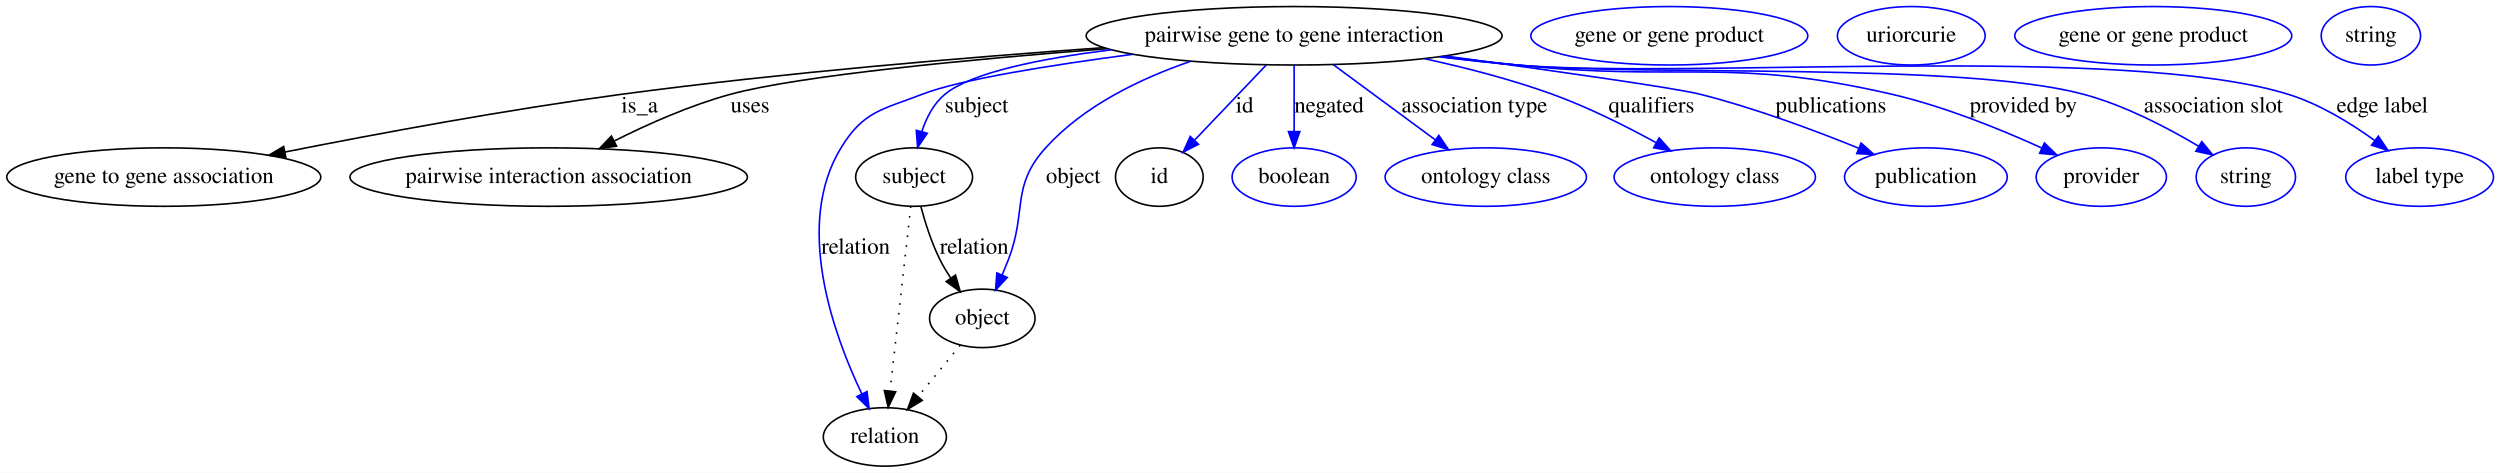
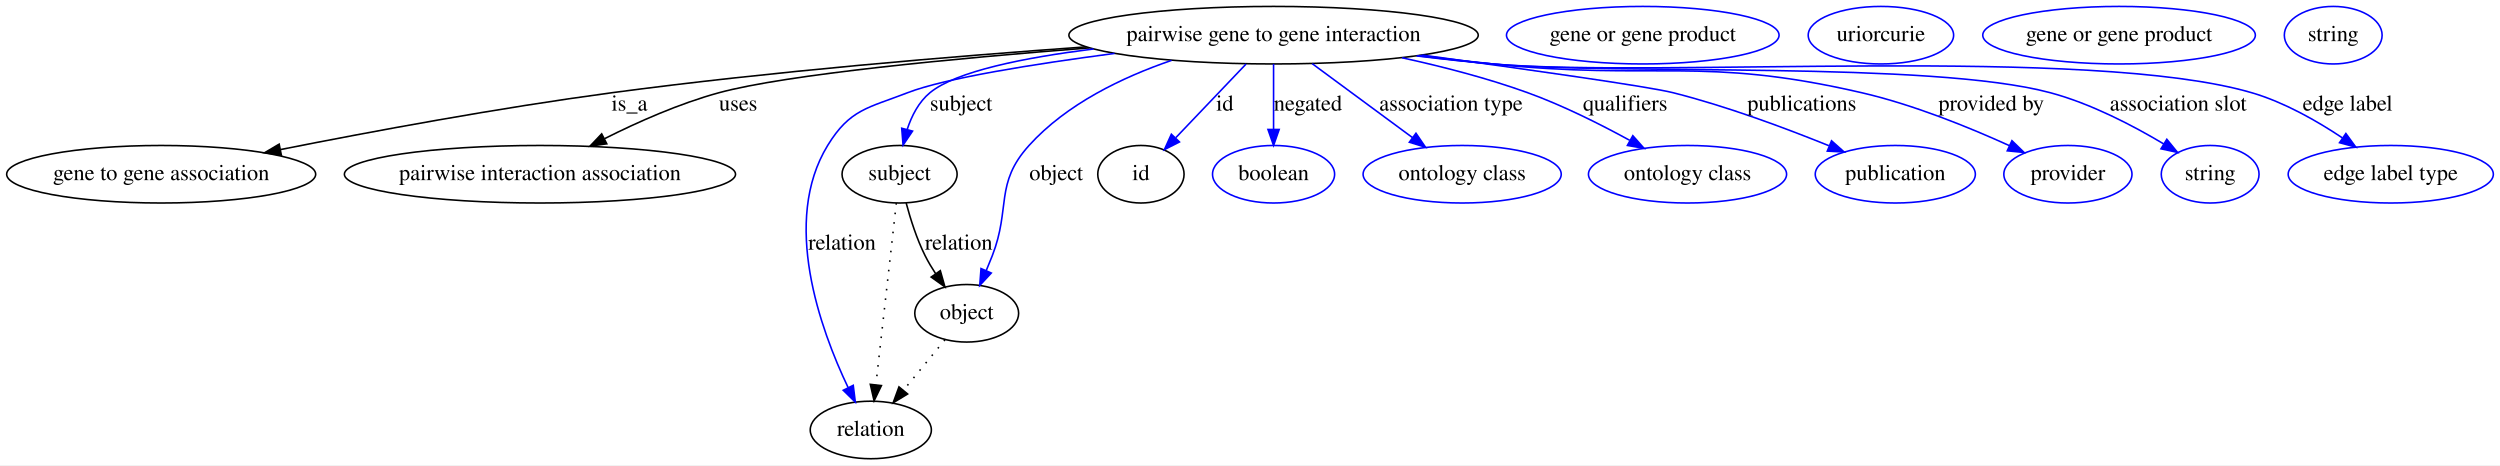
- <svg xmlns="http://www.w3.org/2000/svg" width="1539pt" height="291pt" viewBox="0.00 0.00 1539.34 291.00">
+ <svg xmlns="http://www.w3.org/2000/svg" width="1564pt" height="291pt" viewBox="0.00 0.00 1564.19 291.00">
  <g id="graph0" class="graph" transform="scale(1 1) rotate(0) translate(4 287)">
-     <polygon fill="#ffffff" stroke="transparent" points="-4,4 -4,-287 1535.337,-287 1535.337,4 -4,4" />
+     <polygon fill="#ffffff" stroke="transparent" points="-4,4 -4,-287 1560.186,-287 1560.186,4 -4,4" />
    <g id="node1" class="node">
      <ellipse fill="none" stroke="#000000" cx="792.841" cy="-265" rx="128.077" ry="18" />
      <text text-anchor="middle" x="792.841" y="-261.3" font-family="Times,serif" font-size="14.00" fill="#000000">pairwise gene to gene interaction</text>
    </g>
    <g id="node2" class="node">
      <ellipse fill="none" stroke="#000000" cx="96.841" cy="-178" rx="96.683" ry="18" />
      <text text-anchor="middle" x="96.841" y="-174.3" font-family="Times,serif" font-size="14.00" fill="#000000">gene to gene association</text>
    </g>
    <g id="edge1" class="edge">
      <path fill="none" stroke="#000000" d="M675.641,-257.7C592.569,-251.821 478.599,-242.329 378.841,-229 308.129,-219.552 228.159,-204.688 171.486,-193.439" />
      <polygon fill="#000000" stroke="#000000" points="172.029,-189.978 161.537,-191.453 170.659,-196.843 172.029,-189.978" />
      <text text-anchor="middle" x="389.841" y="-217.8" font-family="Times,serif" font-size="14.00" fill="#000000">is_a</text>
    </g>
    <g id="node3" class="node">
      <ellipse fill="none" stroke="#000000" cx="333.841" cy="-178" rx="122.379" ry="18" />
      <text text-anchor="middle" x="333.841" y="-174.3" font-family="Times,serif" font-size="14.00" fill="#000000">pairwise interaction association</text>
    </g>
    <g id="edge2" class="edge">
      <path fill="none" stroke="#000000" d="M677.602,-257.059C593.911,-250.535 488.215,-240.515 445.841,-229 421.168,-222.295 395.087,-210.714 374.307,-200.281" />
      <polygon fill="#000000" stroke="#000000" points="375.652,-197.037 365.157,-195.59 372.459,-203.266 375.652,-197.037" />
      <text text-anchor="middle" x="457.841" y="-217.8" font-family="Times,serif" font-size="14.00" fill="#000000">uses</text>
    </g>
    <g id="node4" class="node">
      <ellipse fill="none" stroke="#000000" cx="558.841" cy="-178" rx="35.995" ry="18" />
      <text text-anchor="middle" x="558.841" y="-174.3" font-family="Times,serif" font-size="14.00" fill="#000000">subject</text>
    </g>
    <g id="edge3" class="edge">
      <path fill="none" stroke="#0000ff" d="M680.224,-256.377C636.997,-250.992 594.114,-242.431 577.841,-229 570.823,-223.207 566.396,-214.554 563.605,-206.014" />
      <polygon fill="#0000ff" stroke="#0000ff" points="566.955,-204.994 561.021,-196.217 560.187,-206.779 566.955,-204.994" />
      <text text-anchor="middle" x="597.341" y="-217.8" font-family="Times,serif" font-size="14.00" fill="#000000">subject</text>
    </g>
    <g id="node6" class="node">
      <ellipse fill="none" stroke="#000000" cx="540.841" cy="-18" rx="37.894" ry="18" />
      <text text-anchor="middle" x="540.841" y="-14.3" font-family="Times,serif" font-size="14.00" fill="#000000">relation</text>
    </g>
    <g id="edge4" class="edge">
      <path fill="none" stroke="#0000ff" d="M693.345,-253.586C642.885,-246.954 587.389,-238.124 563.841,-229 539.014,-219.38 527.737,-218.713 513.841,-196 484.868,-148.64 509.1,-81.307 526.652,-44.518" />
      <polygon fill="#0000ff" stroke="#0000ff" points="529.855,-45.938 531.155,-35.423 523.582,-42.832 529.855,-45.938" />
      <text text-anchor="middle" x="522.841" y="-130.8" font-family="Times,serif" font-size="14.00" fill="#000000">relation</text>
    </g>
    <g id="node8" class="node">
      <ellipse fill="none" stroke="#000000" cx="600.841" cy="-91" rx="32.494" ry="18" />
      <text text-anchor="middle" x="600.841" y="-87.3" font-family="Times,serif" font-size="14.00" fill="#000000">object</text>
    </g>
    <g id="edge5" class="edge">
      <path fill="none" stroke="#0000ff" d="M729.02,-249.243C698.358,-238.736 663.275,-221.952 639.841,-196 618.178,-172.008 628.53,-157.138 616.841,-127 615.654,-123.939 614.35,-120.761 613.014,-117.616" />
      <polygon fill="#0000ff" stroke="#0000ff" points="616.212,-116.194 608.997,-108.436 609.799,-119 616.212,-116.194" />
      <text text-anchor="middle" x="656.841" y="-174.3" font-family="Times,serif" font-size="14.00" fill="#000000">object</text>
    </g>
    <g id="node10" class="node">
      <ellipse fill="none" stroke="#000000" cx="709.841" cy="-178" rx="27" ry="18" />
      <text text-anchor="middle" x="709.841" y="-174.3" font-family="Times,serif" font-size="14.00" fill="#000000">id</text>
    </g>
    <g id="edge6" class="edge">
      <path fill="none" stroke="#0000ff" d="M775.644,-246.974C762.904,-233.619 745.445,-215.32 731.713,-200.925" />
      <polygon fill="#0000ff" stroke="#0000ff" points="733.956,-198.206 724.52,-193.386 728.891,-203.038 733.956,-198.206" />
      <text text-anchor="middle" x="762.341" y="-217.8" font-family="Times,serif" font-size="14.00" fill="#000000">id</text>
    </g>
    <g id="node12" class="node">
      <ellipse fill="none" stroke="#0000ff" cx="792.841" cy="-178" rx="38.194" ry="18" />
      <text text-anchor="middle" x="792.841" y="-174.3" font-family="Times,serif" font-size="14.00" fill="#000000">boolean</text>
    </g>
    <g id="edge7" class="edge">
      <path fill="none" stroke="#0000ff" d="M792.841,-246.974C792.841,-235.192 792.841,-219.561 792.841,-206.158" />
      <polygon fill="#0000ff" stroke="#0000ff" points="796.341,-206.003 792.841,-196.003 789.341,-206.003 796.341,-206.003" />
      <text text-anchor="middle" x="814.341" y="-217.8" font-family="Times,serif" font-size="14.00" fill="#000000">negated</text>
    </g>
    <g id="node13" class="node">
      <ellipse fill="none" stroke="#0000ff" cx="910.841" cy="-178" rx="61.99" ry="18" />
      <text text-anchor="middle" x="910.841" y="-174.3" font-family="Times,serif" font-size="14.00" fill="#000000">ontology class</text>
    </g>
    <g id="edge8" class="edge">
      <path fill="none" stroke="#0000ff" d="M817.005,-247.184C835.177,-233.787 860.217,-215.325 879.86,-200.842" />
      <polygon fill="#0000ff" stroke="#0000ff" points="881.941,-203.656 887.913,-194.905 877.787,-198.022 881.941,-203.656" />
      <text text-anchor="middle" x="903.841" y="-217.8" font-family="Times,serif" font-size="14.00" fill="#000000">association type</text>
    </g>
    <g id="node14" class="node">
      <ellipse fill="none" stroke="#0000ff" cx="1051.841" cy="-178" rx="61.99" ry="18" />
      <text text-anchor="middle" x="1051.841" y="-174.3" font-family="Times,serif" font-size="14.00" fill="#000000">ontology class</text>
    </g>
    <g id="edge9" class="edge">
      <path fill="none" stroke="#0000ff" d="M873.217,-250.87C898.741,-245.309 926.824,-238.051 951.841,-229 973.79,-221.059 997.089,-209.386 1015.671,-199.211" />
      <polygon fill="#0000ff" stroke="#0000ff" points="1017.622,-202.13 1024.656,-194.207 1014.216,-196.015 1017.622,-202.13" />
      <text text-anchor="middle" x="1012.841" y="-217.8" font-family="Times,serif" font-size="14.00" fill="#000000">qualifiers</text>
    </g>
    <g id="node15" class="node">
      <ellipse fill="none" stroke="#0000ff" cx="1181.841" cy="-178" rx="50.091" ry="18" />
      <text text-anchor="middle" x="1181.841" y="-174.3" font-family="Times,serif" font-size="14.00" fill="#000000">publication</text>
    </g>
    <g id="edge10" class="edge">
      <path fill="none" stroke="#0000ff" d="M885.737,-252.577C950.347,-243.772 1027.536,-232.865 1042.841,-229 1076.359,-220.537 1113.021,-206.891 1140.274,-195.843" />
      <polygon fill="#0000ff" stroke="#0000ff" points="1141.944,-198.941 1149.865,-191.905 1139.285,-192.466 1141.944,-198.941" />
      <text text-anchor="middle" x="1123.341" y="-217.8" font-family="Times,serif" font-size="14.00" fill="#000000">publications</text>
    </g>
    <g id="node16" class="node">
      <ellipse fill="none" stroke="#0000ff" cx="1289.841" cy="-178" rx="40.094" ry="18" />
      <text text-anchor="middle" x="1289.841" y="-174.3" font-family="Times,serif" font-size="14.00" fill="#000000">provider</text>
    </g>
    <g id="edge11" class="edge">
      <path fill="none" stroke="#0000ff" d="M884.141,-252.321C899.386,-250.4 915.049,-248.547 929.841,-247 1032.261,-236.289 1060.508,-252.189 1160.841,-229 1193.091,-221.547 1227.895,-207.396 1253.215,-195.888" />
      <polygon fill="#0000ff" stroke="#0000ff" points="1254.823,-199.001 1262.43,-191.626 1251.885,-192.647 1254.823,-199.001" />
      <text text-anchor="middle" x="1241.841" y="-217.8" font-family="Times,serif" font-size="14.00" fill="#000000">provided by</text>
    </g>
    <g id="node17" class="node">
      <ellipse fill="none" stroke="#0000ff" cx="1378.841" cy="-178" rx="30.595" ry="18" />
      <text text-anchor="middle" x="1378.841" y="-174.3" font-family="Times,serif" font-size="14.00" fill="#000000">string</text>
    </g>
    <g id="edge12" class="edge">
      <path fill="none" stroke="#0000ff" d="M883.003,-252.123C898.598,-250.191 914.672,-248.386 929.841,-247 1007.178,-239.936 1203.824,-249.083 1278.841,-229 1304.194,-222.213 1330.547,-208.453 1349.831,-196.935" />
      <polygon fill="#0000ff" stroke="#0000ff" points="1351.731,-199.876 1358.43,-191.667 1348.074,-193.906 1351.731,-199.876" />
      <text text-anchor="middle" x="1358.841" y="-217.8" font-family="Times,serif" font-size="14.00" fill="#000000">association slot</text>
    </g>
    <g id="node18" class="node">
-       <ellipse fill="none" stroke="#0000ff" cx="1485.841" cy="-178" rx="45.492" ry="18" />
-       <text text-anchor="middle" x="1485.841" y="-174.3" font-family="Times,serif" font-size="14.00" fill="#000000">label type</text>
+       <ellipse fill="none" stroke="#0000ff" cx="1491.841" cy="-178" rx="64.189" ry="18" />
+       <text text-anchor="middle" x="1491.841" y="-174.3" font-family="Times,serif" font-size="14.00" fill="#000000">edge label type</text>
    </g>
    <g id="edge13" class="edge">
-       <path fill="none" stroke="#0000ff" d="M882.251,-252.038C898.078,-250.091 914.423,-248.302 929.841,-247 1035.098,-238.11 1303.925,-260.206 1404.841,-229 1424.085,-223.049 1443.264,-211.3 1458.127,-200.578" />
-       <polygon fill="#0000ff" stroke="#0000ff" points="1460.431,-203.225 1466.346,-194.435 1456.241,-197.618 1460.431,-203.225" />
-       <text text-anchor="middle" x="1462.841" y="-217.8" font-family="Times,serif" font-size="14.00" fill="#000000">edge label</text>
+       <path fill="none" stroke="#0000ff" d="M882.251,-252.038C898.078,-250.091 914.423,-248.302 929.841,-247 1035.098,-238.11 1303.443,-258.602 1404.841,-229 1425.12,-223.08 1445.609,-211.411 1461.606,-200.728" />
+       <polygon fill="#0000ff" stroke="#0000ff" points="1463.757,-203.496 1470.001,-194.937 1459.782,-197.734 1463.757,-203.496" />
+       <text text-anchor="middle" x="1464.841" y="-217.8" font-family="Times,serif" font-size="14.00" fill="#000000">edge label</text>
    </g>
    <g id="edge15" class="edge">
      <path fill="none" stroke="#000000" stroke-dasharray="1,5" d="M556.812,-159.957C553.706,-132.349 547.746,-79.375 544.051,-46.526" />
      <polygon fill="#000000" stroke="#000000" points="547.487,-45.769 542.891,-36.223 540.531,-46.551 547.487,-45.769" />
    </g>
    <g id="edge14" class="edge">
      <path fill="none" stroke="#000000" d="M562.975,-159.988C565.643,-149.97 569.601,-137.452 574.841,-127 576.746,-123.201 579.036,-119.369 581.457,-115.694" />
      <polygon fill="#000000" stroke="#000000" points="584.334,-117.687 587.225,-107.494 578.609,-113.66 584.334,-117.687" />
      <text text-anchor="middle" x="595.841" y="-130.8" font-family="Times,serif" font-size="14.00" fill="#000000">relation</text>
    </g>
    <g id="node5" class="node">
      <ellipse fill="none" stroke="#0000ff" cx="1023.841" cy="-265" rx="85.285" ry="18" />
      <text text-anchor="middle" x="1023.841" y="-261.3" font-family="Times,serif" font-size="14.00" fill="#000000">gene or gene product</text>
    </g>
    <g id="node7" class="node">
      <ellipse fill="none" stroke="#0000ff" cx="1172.841" cy="-265" rx="45.492" ry="18" />
      <text text-anchor="middle" x="1172.841" y="-261.3" font-family="Times,serif" font-size="14.00" fill="#000000">uriorcurie</text>
    </g>
    <g id="edge16" class="edge">
      <path fill="none" stroke="#000000" stroke-dasharray="1,5" d="M587.226,-74.435C579.587,-65.141 569.904,-53.359 561.363,-42.968" />
      <polygon fill="#000000" stroke="#000000" points="563.872,-40.509 554.819,-35.006 558.465,-44.954 563.872,-40.509" />
    </g>
    <g id="node9" class="node">
      <ellipse fill="none" stroke="#0000ff" cx="1321.841" cy="-265" rx="85.285" ry="18" />
      <text text-anchor="middle" x="1321.841" y="-261.3" font-family="Times,serif" font-size="14.00" fill="#000000">gene or gene product</text>
    </g>
    <g id="node11" class="node">
      <ellipse fill="none" stroke="#0000ff" cx="1455.841" cy="-265" rx="30.595" ry="18" />
      <text text-anchor="middle" x="1455.841" y="-261.3" font-family="Times,serif" font-size="14.00" fill="#000000">string</text>
    </g>
  </g>
</svg>
